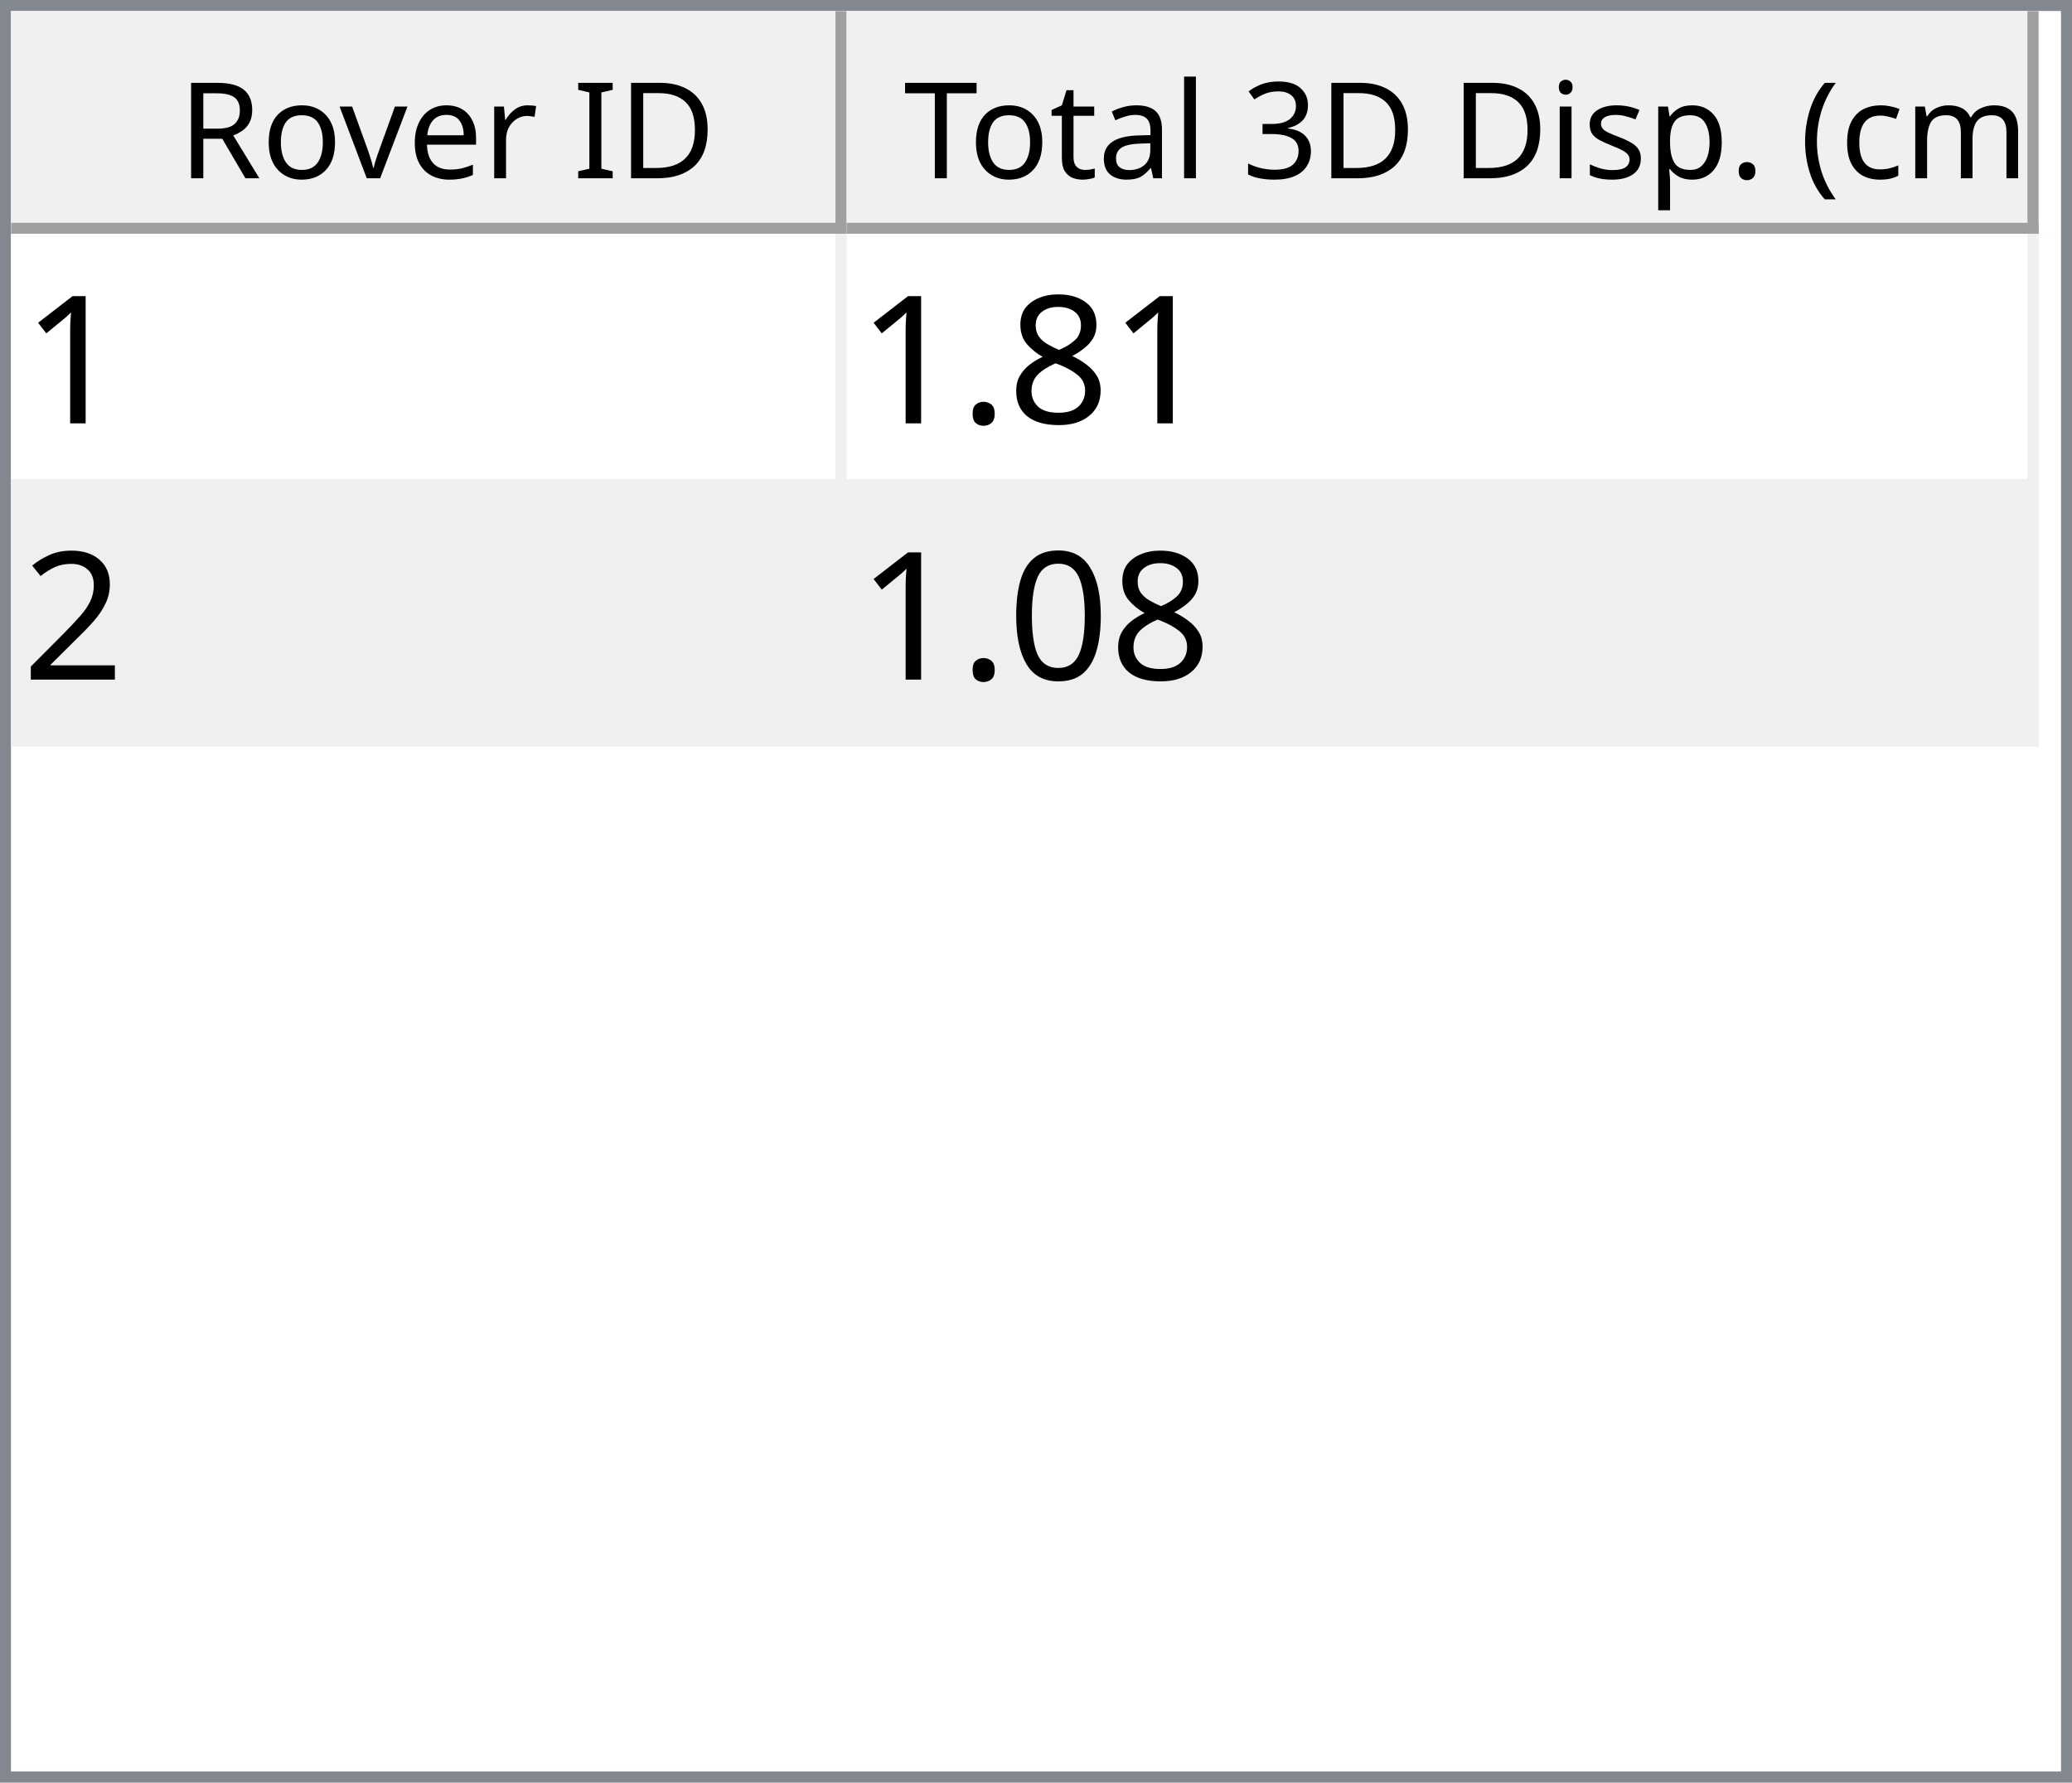
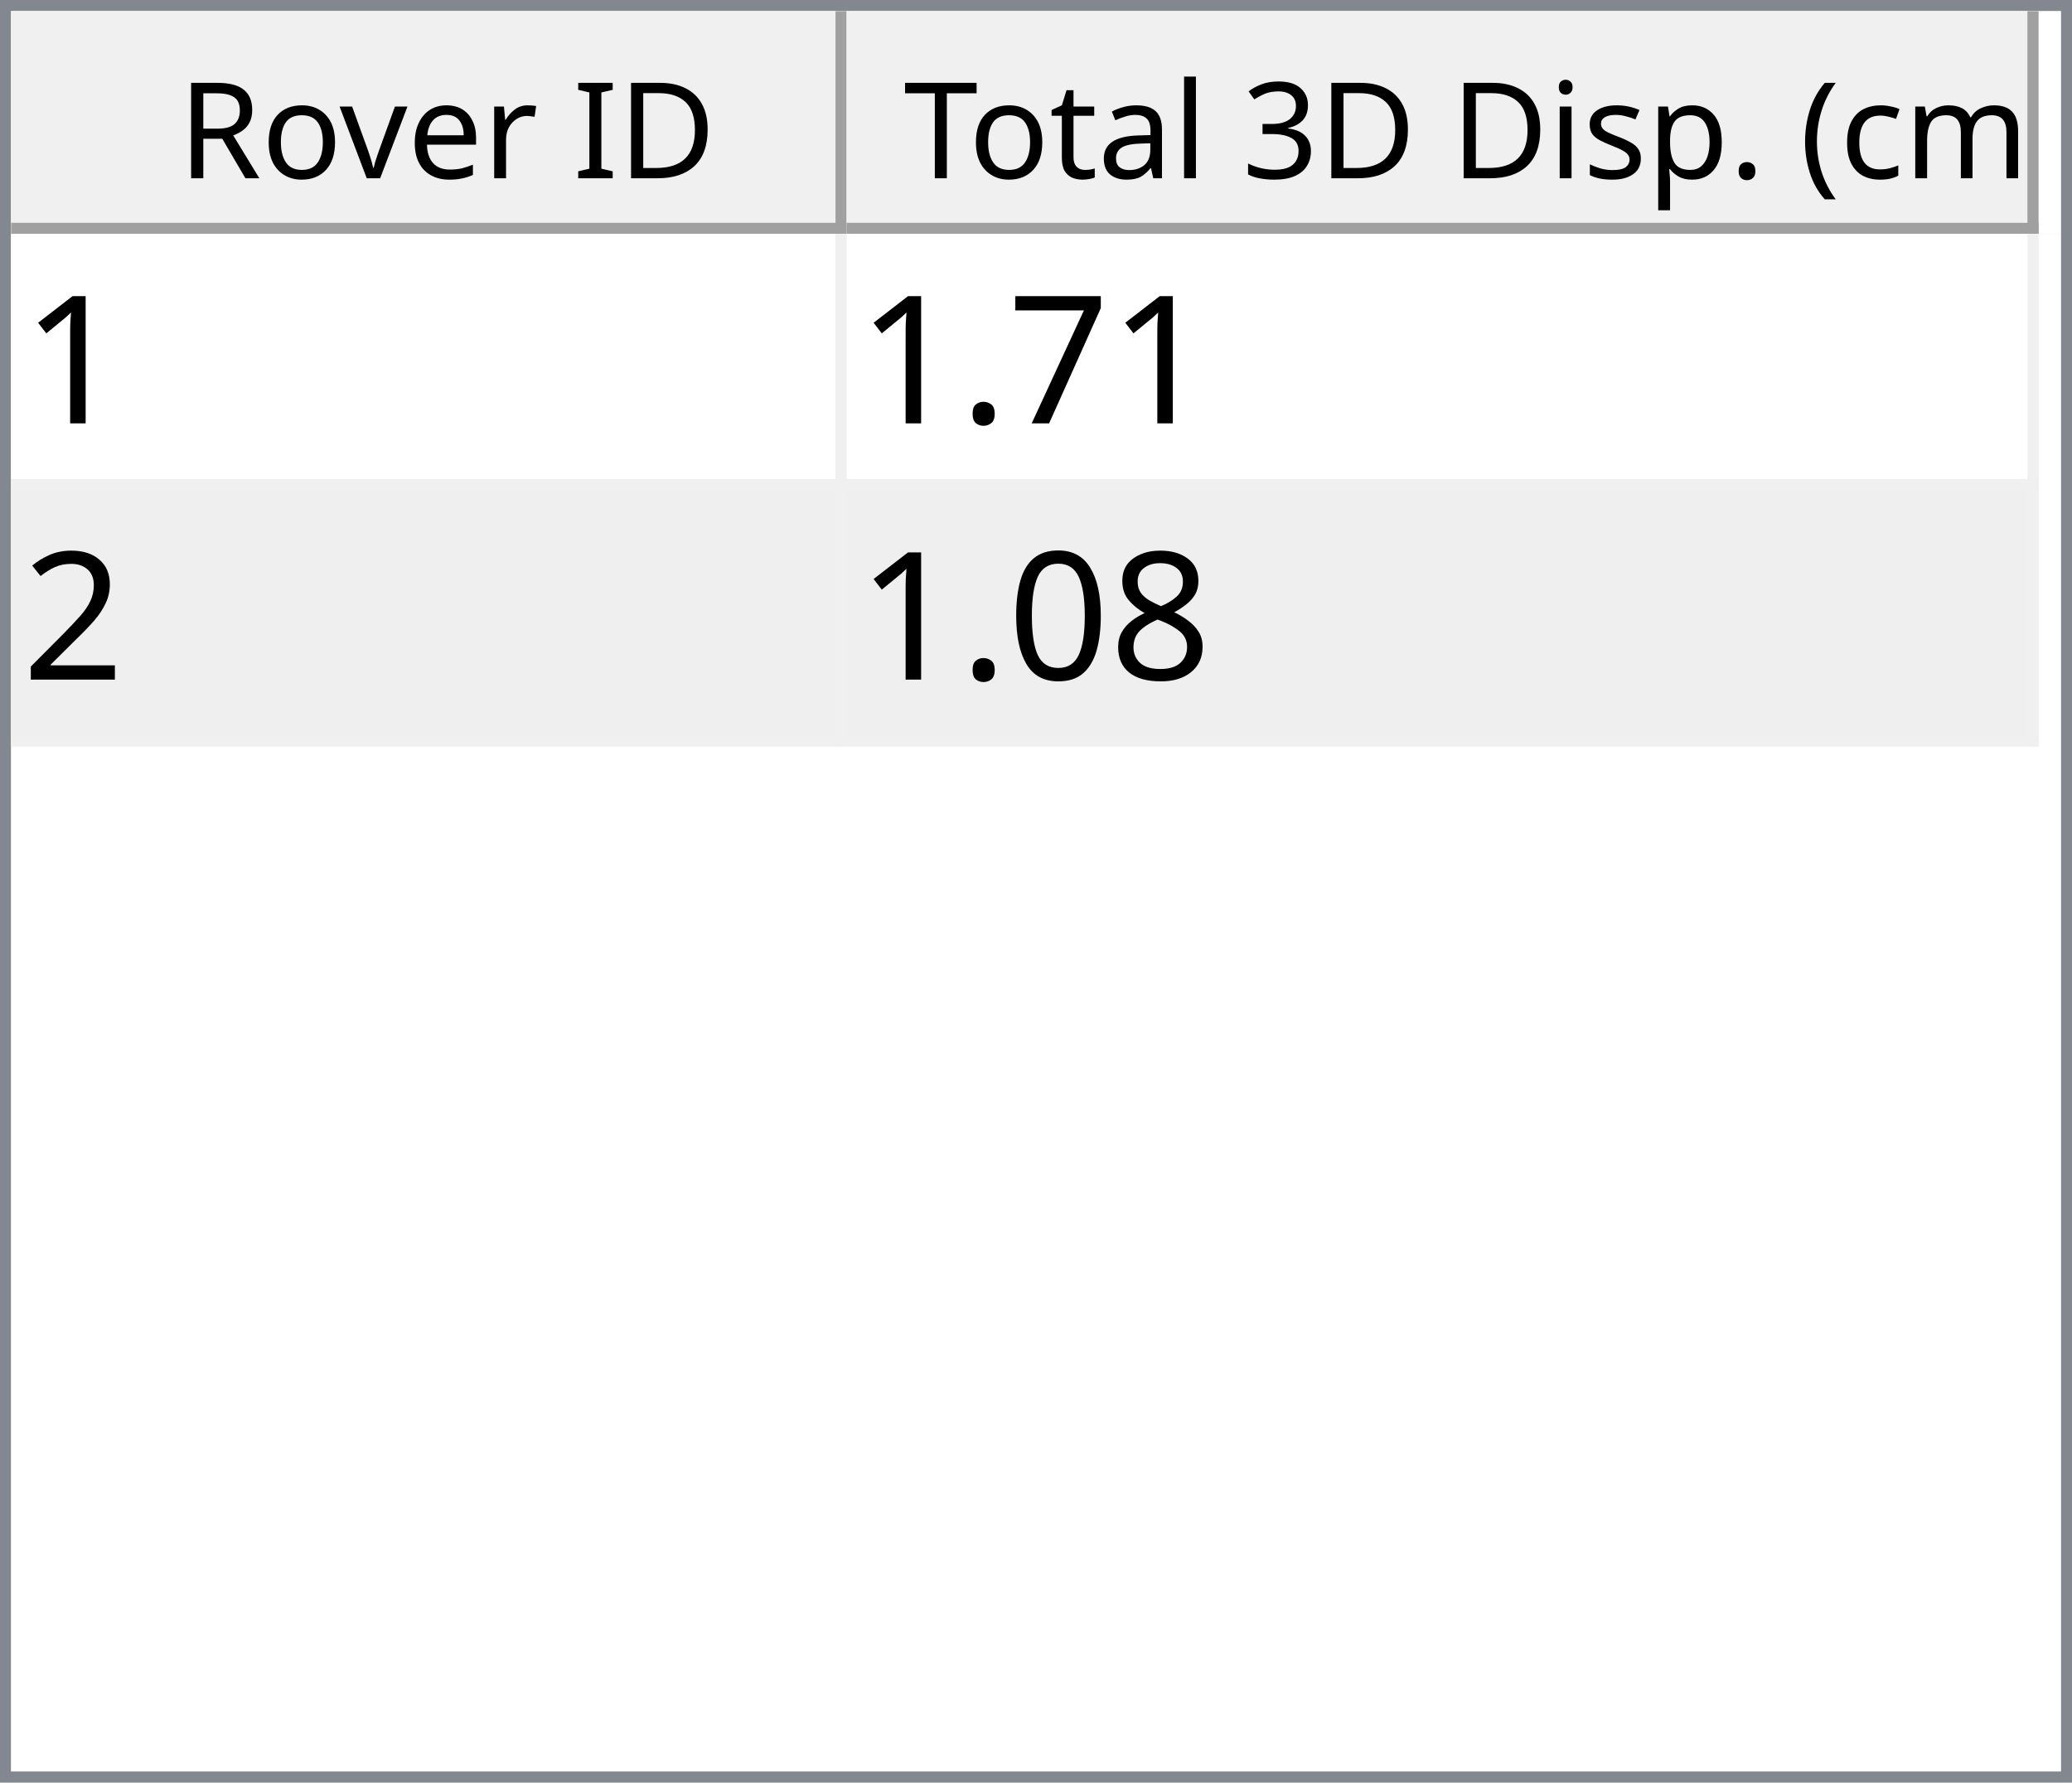
<svg xmlns="http://www.w3.org/2000/svg" style="fill-opacity:1; color-rendering:auto; color-interpolation:auto; text-rendering:auto; stroke:black; stroke-linecap:square; stroke-miterlimit:10; shape-rendering:auto; stroke-opacity:1; fill:black; stroke-dasharray:none; font-weight:normal; stroke-width:1; font-family:'Dialog'; font-style:normal; stroke-linejoin:miter; font-size:12px; stroke-dashoffset:0; image-rendering:auto;" width="186" height="160">
  <defs id="genericDefs" />
  <g>
    <defs id="defs1">
      <clipPath clipPathUnits="userSpaceOnUse" id="clipPath1">
        <path d="M0 0 L186 0 L186 160 L0 160 L0 0 Z" />
      </clipPath>
      <clipPath clipPathUnits="userSpaceOnUse" id="clipPath2">
        <path d="M0 0 L0 160 L186 160 L186 0 Z" />
      </clipPath>
      <clipPath clipPathUnits="userSpaceOnUse" id="clipPath3">
        <path d="M0 0 L0 20 L184 20 L184 0 Z" />
      </clipPath>
      <clipPath clipPathUnits="userSpaceOnUse" id="clipPath4">
        <path d="M0 0 L0 20 L75 20 L75 0 Z" />
      </clipPath>
      <clipPath clipPathUnits="userSpaceOnUse" id="clipPath5">
        <path d="M1 1 L1 19 L74 19 L74 1 Z" />
      </clipPath>
      <clipPath clipPathUnits="userSpaceOnUse" id="clipPath6">
        <path d="M0 0 L0 18 L73 18 L73 0 Z" />
      </clipPath>
      <clipPath clipPathUnits="userSpaceOnUse" id="clipPath7">
        <path d="M-0.5 -0.5 L-0.5 19.5 L74.5 19.5 L74.5 -0.5 Z" />
      </clipPath>
      <clipPath clipPathUnits="userSpaceOnUse" id="clipPath8">
        <path d="M0 0 L0 20 L107 20 L107 0 Z" />
      </clipPath>
      <clipPath clipPathUnits="userSpaceOnUse" id="clipPath9">
        <path d="M1 1 L1 19 L106 19 L106 1 Z" />
      </clipPath>
      <clipPath clipPathUnits="userSpaceOnUse" id="clipPath10">
        <path d="M0 0 L0 18 L105 18 L105 0 Z" />
      </clipPath>
      <clipPath clipPathUnits="userSpaceOnUse" id="clipPath11">
        <path d="M-0.5 -0.5 L-0.5 19.5 L106.5 19.5 L106.5 -0.5 Z" />
      </clipPath>
      <clipPath clipPathUnits="userSpaceOnUse" id="clipPath12">
        <path d="M0 0 L0 138 L184 138 L184 0 Z" />
      </clipPath>
      <clipPath clipPathUnits="userSpaceOnUse" id="clipPath13">
        <path d="M0 0 L0 46 L182 46 L182 0 Z" />
      </clipPath>
      <clipPath clipPathUnits="userSpaceOnUse" id="clipPath14">
        <path d="M-0.5 -0.5 L-0.5 45.5 L181.5 45.5 L181.5 -0.5 Z" />
      </clipPath>
      <clipPath clipPathUnits="userSpaceOnUse" id="clipPath15">
        <path d="M0 0 L0 22 L74 22 L74 0 Z" />
      </clipPath>
      <clipPath clipPathUnits="userSpaceOnUse" id="clipPath16">
        <path d="M0 0 L0 22 L106 22 L106 0 Z" />
      </clipPath>
      <font horiz-adv-x="64.551" id="font1">
        <font-face ascent="107.91" descent="25.098" units-per-em="100" style="font-style:normal; font-family:Segoe UI; font-weight:normal;" />
        <missing-glyph horiz-adv-x="64.551" d="M8.109 0 L8.109 68.266 L56.453 68.266 L56.453 0 L8.109 0 ZM15.328 7.234 L49.219 7.234 L49.219 61.031 L15.328 61.031 L15.328 7.234 Z" />
        <glyph unicode="D" horiz-adv-x="70.117" d="M9.188 0 L9.188 70.016 L28.516 70.016 Q65.531 70.016 65.531 35.891 Q65.531 19.672 55.25 9.836 Q44.969 0 27.734 0 L9.188 0 ZM17.391 62.594 L17.391 7.422 L27.828 7.422 Q41.609 7.422 49.273 14.797 Q56.938 22.172 56.938 35.688 Q56.938 62.594 28.328 62.594 L17.391 62.594 Z" />
        <glyph unicode="I" horiz-adv-x="26.611" d="M17.391 0 L9.188 0 L9.188 70.016 L17.391 70.016 L17.391 0 Z" />
        <glyph unicode=" " horiz-adv-x="27.393" d="" />
        <glyph unicode="r" horiz-adv-x="34.766" d="M34.188 41.891 Q32.078 43.5 28.125 43.5 Q23 43.5 19.555 38.672 Q16.109 33.844 16.109 25.484 L16.109 0 L8.109 0 L8.109 50 L16.109 50 L16.109 39.703 L16.312 39.703 Q18.016 44.969 21.531 47.922 Q25.047 50.875 29.391 50.875 Q32.516 50.875 34.188 50.203 L34.188 41.891 Z" />
        <glyph unicode="e" horiz-adv-x="52.295" d="M48.297 23 L12.984 23 Q13.188 14.656 17.484 10.109 Q21.781 5.562 29.297 5.562 Q37.75 5.562 44.828 11.141 L44.828 3.609 Q38.234 -1.172 27.391 -1.172 Q16.797 -1.172 10.742 5.641 Q4.688 12.453 4.688 24.812 Q4.688 36.469 11.305 43.82 Q17.922 51.172 27.734 51.172 Q37.547 51.172 42.922 44.828 Q48.297 38.484 48.297 27.203 L48.297 23 ZM40.094 29.781 Q40.047 36.719 36.75 40.578 Q33.453 44.438 27.594 44.438 Q21.922 44.438 17.969 40.383 Q14.016 36.328 13.094 29.781 L40.094 29.781 Z" />
        <glyph unicode="v" horiz-adv-x="47.9" d="M47.406 50 L27.484 0 L19.625 0 L0.688 50 L9.469 50 L22.172 13.672 Q23.578 9.672 23.922 6.688 L24.125 6.688 Q24.609 10.453 25.688 13.484 L38.969 50 L47.406 50 Z" />
        <glyph unicode="o" horiz-adv-x="58.594" d="M29 -1.172 Q17.922 -1.172 11.305 5.836 Q4.688 12.844 4.688 24.422 Q4.688 37.016 11.57 44.094 Q18.453 51.172 30.172 51.172 Q41.359 51.172 47.633 44.289 Q53.906 37.406 53.906 25.203 Q53.906 13.234 47.141 6.031 Q40.375 -1.172 29 -1.172 ZM29.594 44.438 Q21.875 44.438 17.383 39.188 Q12.891 33.938 12.891 24.703 Q12.891 15.828 17.43 10.695 Q21.969 5.562 29.594 5.562 Q37.359 5.562 41.531 10.594 Q45.703 15.625 45.703 24.906 Q45.703 34.281 41.531 39.359 Q37.359 44.438 29.594 44.438 Z" />
        <glyph unicode="R" horiz-adv-x="59.814" d="M59.375 0 L49.609 0 L37.891 19.625 Q36.281 22.359 34.766 24.289 Q33.25 26.219 31.664 27.438 Q30.078 28.656 28.25 29.219 Q26.422 29.781 24.125 29.781 L17.391 29.781 L17.391 0 L9.188 0 L9.188 70.016 L30.078 70.016 Q34.672 70.016 38.555 68.867 Q42.438 67.719 45.289 65.375 Q48.141 63.031 49.758 59.547 Q51.375 56.062 51.375 51.375 Q51.375 47.703 50.273 44.656 Q49.172 41.609 47.148 39.211 Q45.125 36.812 42.266 35.133 Q39.406 33.453 35.844 32.516 L35.844 32.328 Q37.594 31.547 38.891 30.547 Q40.188 29.547 41.359 28.18 Q42.531 26.812 43.68 25.078 Q44.828 23.344 46.234 21.047 L59.375 0 ZM17.391 62.594 L17.391 37.203 L28.516 37.203 Q31.594 37.203 34.203 38.133 Q36.812 39.062 38.719 40.797 Q40.625 42.531 41.703 45.047 Q42.781 47.562 42.781 50.688 Q42.781 56.297 39.141 59.445 Q35.5 62.594 28.609 62.594 L17.391 62.594 Z" />
        <glyph unicode=")" horiz-adv-x="30.176" d="M8.297 -15.922 L1.172 -15.922 Q16.406 2.344 16.406 26.812 Q16.406 51.469 1.078 70.016 L8.297 70.016 Q23.531 52.156 23.531 26.703 Q23.531 1.375 8.297 -15.922 Z" />
        <glyph unicode="m" horiz-adv-x="86.133" d="M79.109 0 L71.094 0 L71.094 28.719 Q71.094 37.016 68.531 40.727 Q65.969 44.438 59.906 44.438 Q54.781 44.438 51.195 39.75 Q47.609 35.062 47.609 28.516 L47.609 0 L39.594 0 L39.594 29.688 Q39.594 44.438 28.219 44.438 Q22.953 44.438 19.531 40.016 Q16.109 35.594 16.109 28.516 L16.109 0 L8.109 0 L8.109 50 L16.109 50 L16.109 42.094 L16.312 42.094 Q21.625 51.172 31.844 51.172 Q36.969 51.172 40.773 48.312 Q44.578 45.453 46 40.828 Q51.562 51.172 62.594 51.172 Q79.109 51.172 79.109 30.812 L79.109 0 Z" />
        <glyph unicode="c" horiz-adv-x="46.191" d="M42.188 2.297 Q36.422 -1.172 28.516 -1.172 Q17.828 -1.172 11.258 5.789 Q4.688 12.75 4.688 23.828 Q4.688 36.188 11.766 43.68 Q18.844 51.172 30.672 51.172 Q37.25 51.172 42.281 48.734 L42.281 40.531 Q36.719 44.438 30.375 44.438 Q22.703 44.438 17.797 38.945 Q12.891 33.453 12.891 24.516 Q12.891 15.719 17.508 10.641 Q22.125 5.562 29.891 5.562 Q36.422 5.562 42.188 9.906 L42.188 2.297 Z" />
        <glyph unicode="(" horiz-adv-x="30.176" d="M29.109 -15.922 L21.969 -15.922 Q6.844 1.375 6.844 26.703 Q6.844 52.156 21.969 70.016 L29.203 70.016 Q13.875 51.469 13.875 26.812 Q13.875 2.344 29.109 -15.922 Z" />
        <glyph unicode="." horiz-adv-x="21.68" d="M10.891 -1.078 Q8.641 -1.078 7.055 0.539 Q5.469 2.156 5.469 4.391 Q5.469 6.641 7.055 8.273 Q8.641 9.906 10.891 9.906 Q13.188 9.906 14.797 8.273 Q16.406 6.641 16.406 4.391 Q16.406 2.156 14.797 0.539 Q13.188 -1.078 10.891 -1.078 Z" />
        <glyph unicode="p" horiz-adv-x="58.789" d="M16.312 7.234 L16.109 7.234 L16.109 -23 L8.109 -23 L8.109 50 L16.109 50 L16.109 41.219 L16.312 41.219 Q22.219 51.172 33.594 51.172 Q43.266 51.172 48.688 44.461 Q54.109 37.75 54.109 26.469 Q54.109 13.922 48 6.375 Q41.891 -1.172 31.297 -1.172 Q21.578 -1.172 16.312 7.234 ZM16.109 27.391 L16.109 20.406 Q16.109 14.203 20.141 9.883 Q24.172 5.562 30.375 5.562 Q37.641 5.562 41.773 11.133 Q45.906 16.703 45.906 26.609 Q45.906 34.969 42.047 39.703 Q38.188 44.438 31.594 44.438 Q24.609 44.438 20.359 39.578 Q16.109 34.719 16.109 27.391 Z" />
        <glyph unicode="s" horiz-adv-x="42.432" d="M5.078 1.812 L5.078 10.406 Q11.625 5.562 19.484 5.562 Q30.031 5.562 30.031 12.594 Q30.031 14.594 29.125 15.992 Q28.219 17.391 26.68 18.461 Q25.141 19.531 23.07 20.383 Q21 21.234 18.609 22.172 Q15.281 23.484 12.766 24.828 Q10.25 26.172 8.57 27.859 Q6.891 29.547 6.031 31.695 Q5.172 33.844 5.172 36.719 Q5.172 40.234 6.789 42.945 Q8.406 45.656 11.086 47.484 Q13.766 49.312 17.211 50.242 Q20.656 51.172 24.312 51.172 Q30.812 51.172 35.938 48.922 L35.938 40.828 Q30.422 44.438 23.25 44.438 Q21 44.438 19.195 43.922 Q17.391 43.406 16.094 42.477 Q14.797 41.547 14.086 40.258 Q13.375 38.969 13.375 37.406 Q13.375 35.453 14.086 34.133 Q14.797 32.812 16.164 31.789 Q17.531 30.766 19.484 29.938 Q21.438 29.109 23.922 28.125 Q27.25 26.859 29.883 25.516 Q32.516 24.172 34.375 22.484 Q36.234 20.797 37.234 18.602 Q38.234 16.406 38.234 13.375 Q38.234 9.672 36.602 6.938 Q34.969 4.203 32.234 2.398 Q29.5 0.594 25.93 -0.289 Q22.359 -1.172 18.453 -1.172 Q10.75 -1.172 5.078 1.812 Z" />
        <glyph unicode="i" horiz-adv-x="24.219" d="M12.203 62.703 Q10.062 62.703 8.547 64.164 Q7.031 65.625 7.031 67.875 Q7.031 70.125 8.547 71.609 Q10.062 73.094 12.203 73.094 Q14.406 73.094 15.945 71.609 Q17.484 70.125 17.484 67.875 Q17.484 65.719 15.945 64.211 Q14.406 62.703 12.203 62.703 ZM16.109 0 L8.109 0 L8.109 50 L16.109 50 L16.109 0 Z" />
        <glyph unicode="3" horiz-adv-x="53.906" d="M46.531 19.828 Q46.531 15.094 44.75 11.211 Q42.969 7.328 39.719 4.57 Q36.469 1.812 31.93 0.297 Q27.391 -1.219 21.922 -1.219 Q11.922 -1.219 6 2.594 L6 11.188 Q13.094 5.609 22.219 5.609 Q25.875 5.609 28.828 6.539 Q31.781 7.469 33.906 9.227 Q36.031 10.984 37.18 13.477 Q38.328 15.969 38.328 19.094 Q38.328 32.812 18.797 32.812 L12.984 32.812 L12.984 39.594 L18.5 39.594 Q35.797 39.594 35.797 52.484 Q35.797 64.406 22.609 64.406 Q15.188 64.406 8.688 59.422 L8.688 67.188 Q15.375 71.188 24.609 71.188 Q29 71.188 32.57 69.969 Q36.141 68.75 38.68 66.555 Q41.219 64.359 42.609 61.281 Q44 58.203 44 54.5 Q44 40.672 30.031 36.719 L30.031 36.531 Q33.594 36.141 36.625 34.797 Q39.656 33.453 41.852 31.305 Q44.047 29.156 45.289 26.25 Q46.531 23.344 46.531 19.828 Z" />
        <glyph unicode="l" horiz-adv-x="24.219" d="M16.109 0 L8.109 0 L8.109 74.031 L16.109 74.031 L16.109 0 Z" />
        <glyph unicode="a" horiz-adv-x="50.879" d="M43.891 0 L35.891 0 L35.891 7.812 L35.688 7.812 Q30.469 -1.172 20.312 -1.172 Q12.844 -1.172 8.617 2.781 Q4.391 6.734 4.391 13.281 Q4.391 27.297 20.906 29.594 L35.891 31.688 Q35.891 44.438 25.594 44.438 Q16.547 44.438 9.281 38.281 L9.281 46.484 Q16.656 51.172 26.266 51.172 Q43.891 51.172 43.891 32.516 L43.891 0 ZM35.891 25.297 L23.828 23.641 Q18.266 22.859 15.43 20.875 Q12.594 18.891 12.594 13.875 Q12.594 10.203 15.211 7.883 Q17.828 5.562 22.172 5.562 Q28.125 5.562 32.008 9.742 Q35.891 13.922 35.891 20.312 L35.891 25.297 Z" />
        <glyph unicode="t" horiz-adv-x="33.887" d="M31.297 0.484 Q28.469 -1.078 23.828 -1.078 Q10.688 -1.078 10.688 13.578 L10.688 43.172 L2.094 43.172 L2.094 50 L10.688 50 L10.688 62.203 L18.703 64.797 L18.703 50 L31.297 50 L31.297 43.172 L18.703 43.172 L18.703 14.984 Q18.703 9.969 20.414 7.82 Q22.125 5.672 26.078 5.672 Q29.109 5.672 31.297 7.328 L31.297 0.484 Z" />
        <glyph unicode="T" horiz-adv-x="52.393" d="M50.594 62.594 L30.375 62.594 L30.375 0 L22.172 0 L22.172 62.594 L2 62.594 L2 70.016 L50.594 70.016 L50.594 62.594 Z" />
      </font>
      <font horiz-adv-x="75.0" id="font2">
        <font-face ascent="100.537" descent="21.973" units-per-em="100" style="font-style:normal; font-family:sans-serif; font-weight:normal;" />
        <missing-glyph horiz-adv-x="75.0" d="M12.5 0 L12.5 62.5 L62.5 62.5 L62.5 0 L12.5 0 ZM14.062 1.562 L60.938 1.562 L60.938 60.938 L14.062 60.938 L14.062 1.562 Z" />
        <glyph unicode="1" horiz-adv-x="55.615" d="M37.25 0 L28.469 0 L28.469 56 Q25.297 52.984 20.141 49.953 Q14.984 46.922 10.891 45.406 L10.891 53.906 Q18.266 57.375 23.781 62.305 Q29.297 67.234 31.594 71.875 L37.25 71.875 L37.25 0 Z" />
-         <glyph unicode="8" horiz-adv-x="55.615" d="M17.672 38.812 Q12.203 40.828 9.57 44.539 Q6.938 48.25 6.938 53.422 Q6.938 61.234 12.555 66.555 Q18.172 71.875 27.484 71.875 Q36.859 71.875 42.578 66.43 Q48.297 60.984 48.297 53.172 Q48.297 48.188 45.68 44.508 Q43.062 40.828 37.75 38.812 Q44.344 36.672 47.781 31.883 Q51.219 27.094 51.219 20.453 Q51.219 11.281 44.727 5.031 Q38.234 -1.219 27.641 -1.219 Q17.047 -1.219 10.547 5.055 Q4.047 11.328 4.047 20.703 Q4.047 27.688 7.594 32.398 Q11.141 37.109 17.672 38.812 ZM15.922 53.719 Q15.922 48.641 19.195 45.414 Q22.469 42.188 27.688 42.188 Q32.766 42.188 36.016 45.383 Q39.266 48.578 39.266 53.219 Q39.266 58.062 35.914 61.359 Q32.562 64.656 27.594 64.656 Q22.562 64.656 19.242 61.43 Q15.922 58.203 15.922 53.719 ZM13.094 20.656 Q13.094 16.891 14.875 13.375 Q16.656 9.859 20.172 7.93 Q23.688 6 27.734 6 Q34.031 6 38.133 10.055 Q42.234 14.109 42.234 20.359 Q42.234 26.703 38.016 30.859 Q33.797 35.016 27.438 35.016 Q21.234 35.016 17.164 30.914 Q13.094 26.812 13.094 20.656 Z" />
+         <glyph unicode="7" horiz-adv-x="55.615" d="M4.734 62.203 L4.734 70.656 L51.078 70.656 L51.078 63.812 Q44.234 56.547 37.523 44.484 Q30.812 32.422 27.156 19.672 Q24.516 10.688 23.781 0 L14.75 0 Q14.891 8.453 18.062 20.414 Q21.234 32.375 27.172 43.484 Q33.109 54.594 39.797 62.203 L4.734 62.203 Z" />
        <glyph unicode="." horiz-adv-x="27.783" d="M9.078 0 L9.078 10.016 L19.094 10.016 L19.094 0 L9.078 0 Z" />
        <glyph unicode="2" horiz-adv-x="55.615" d="M50.344 8.453 L50.344 0 L3.031 0 Q2.938 3.172 4.047 6.109 Q5.859 10.938 9.836 15.625 Q13.812 20.312 21.344 26.469 Q33.016 36.031 37.117 41.625 Q41.219 47.219 41.219 52.203 Q41.219 57.422 37.477 61.008 Q33.734 64.594 27.734 64.594 Q21.391 64.594 17.578 60.789 Q13.766 56.984 13.719 50.25 L4.688 51.172 Q5.609 61.281 11.664 66.578 Q17.719 71.875 27.938 71.875 Q38.234 71.875 44.242 66.164 Q50.25 60.453 50.25 52 Q50.25 47.703 48.492 43.555 Q46.734 39.406 42.656 34.812 Q38.578 30.219 29.109 22.219 Q21.188 15.578 18.945 13.211 Q16.703 10.844 15.234 8.453 L50.344 8.453 Z" />
+         <glyph unicode="8" horiz-adv-x="55.615" d="M17.672 38.812 Q12.203 40.828 9.57 44.539 Q6.938 48.25 6.938 53.422 Q6.938 61.234 12.555 66.555 Q18.172 71.875 27.484 71.875 Q36.859 71.875 42.578 66.43 Q48.297 60.984 48.297 53.172 Q48.297 48.188 45.68 44.508 Q43.062 40.828 37.75 38.812 Q44.344 36.672 47.781 31.883 Q51.219 27.094 51.219 20.453 Q51.219 11.281 44.727 5.031 Q38.234 -1.219 27.641 -1.219 Q17.047 -1.219 10.547 5.055 Q4.047 11.328 4.047 20.703 Q4.047 27.688 7.594 32.398 Q11.141 37.109 17.672 38.812 ZM15.922 53.719 Q15.922 48.641 19.195 45.414 Q22.469 42.188 27.688 42.188 Q32.766 42.188 36.016 45.383 Q39.266 48.578 39.266 53.219 Q39.266 58.062 35.914 61.359 Q32.562 64.656 27.594 64.656 Q22.562 64.656 19.242 61.43 Q15.922 58.203 15.922 53.719 ZM13.094 20.656 Q13.094 16.891 14.875 13.375 Q16.656 9.859 20.172 7.93 Q23.688 6 27.734 6 Q34.031 6 38.133 10.055 Q42.234 14.109 42.234 20.359 Q42.234 26.703 38.016 30.859 Q33.797 35.016 27.438 35.016 Q21.234 35.016 17.164 30.914 Q13.094 26.812 13.094 20.656 Z" />
        <glyph unicode="0" horiz-adv-x="55.615" d="M4.156 35.297 Q4.156 48 6.766 55.742 Q9.375 63.484 14.523 67.68 Q19.672 71.875 27.484 71.875 Q33.25 71.875 37.594 69.555 Q41.938 67.234 44.773 62.867 Q47.609 58.5 49.219 52.227 Q50.828 45.953 50.828 35.297 Q50.828 22.703 48.242 14.969 Q45.656 7.234 40.508 3.008 Q35.359 -1.219 27.484 -1.219 Q17.141 -1.219 11.234 6.203 Q4.156 15.141 4.156 35.297 ZM13.188 35.297 Q13.188 17.672 17.312 11.836 Q21.438 6 27.484 6 Q33.547 6 37.672 11.859 Q41.797 17.719 41.797 35.297 Q41.797 52.984 37.672 58.789 Q33.547 64.594 27.391 64.594 Q21.344 64.594 17.719 59.469 Q13.188 52.938 13.188 35.297 Z" />
      </font>
    </defs>
    <g style="fill:white; stroke:white;">
      <rect x="0" y="0" width="186" style="clip-path:url(#clipPath1); stroke:none;" height="160" />
    </g>
    <g style="fill:white; text-rendering:optimizeSpeed; color-rendering:optimizeSpeed; image-rendering:optimizeSpeed; shape-rendering:crispEdges; stroke:white; color-interpolation:sRGB;">
      <rect x="0" width="186" height="160" y="0" style="stroke:none;" />
      <path style="stroke:none;" d="M0 160 L186 160 L186 0 L0 0 Z" />
    </g>
    <g style="fill:rgb(240,240,240); font-family:'Segoe UI'; stroke:rgb(240,240,240);">
      <rect x="0" y="0" width="186" style="clip-path:url(#clipPath2); stroke:none;" height="160" />
    </g>
    <g style="fill:rgb(130,135,144); font-family:'Segoe UI'; stroke:rgb(130,135,144);">
      <path d="M0 0 L186 0 L186 160 L0 160 L0 0 ZM1 1 L185 1 L185 159 L1 159 L1 1 Z" style="fill-rule:evenodd; clip-path:url(#clipPath2); stroke:none;" />
    </g>
    <g style="fill:white; font-family:'Segoe UI'; stroke:white;" transform="translate(1,1)">
      <rect x="0" y="0" width="184" style="clip-path:url(#clipPath3); stroke:none;" height="20" />
    </g>
    <g style="fill:rgb(240,240,240); font-family:'Segoe UI'; stroke:rgb(240,240,240);" transform="translate(1,1)">
      <rect x="0" y="0" width="75" style="clip-path:url(#clipPath4); stroke:none;" height="20" />
    </g>
    <g style="font-family:'Segoe UI';" transform="translate(2,2)">
      <text x="14" xml:space="preserve" y="14" style="clip-path:url(#clipPath6); stroke:none;">Rover ID</text>
    </g>
    <g style="fill:rgb(160,160,160); font-family:'Segoe UI'; stroke:rgb(160,160,160); stroke-linejoin:bevel;" transform="translate(1.5,1.5)">
      <line x1="74" x2="74" y1="0" style="fill:none; clip-path:url(#clipPath7);" y2="19" />
    </g>
    <g style="fill:rgb(160,160,160); font-family:'Segoe UI'; stroke:rgb(160,160,160); stroke-linejoin:bevel;" transform="matrix(1,0,0,1,1,1) translate(0.5,0.5)">
      <line x1="0" x2="74" y1="19" style="fill:none; clip-path:url(#clipPath7);" y2="19" />
    </g>
    <g style="fill:rgb(240,240,240); font-family:'Segoe UI'; stroke:rgb(240,240,240);" transform="translate(76,1)">
      <rect x="0" y="0" width="107" style="clip-path:url(#clipPath8); stroke:none;" height="20" />
    </g>
    <g style="font-family:'Segoe UI';" transform="translate(77,2)">
      <text x="1" xml:space="preserve" y="14" style="clip-path:url(#clipPath10); stroke:none;"> Total 3D Disp. (cm)</text>
    </g>
    <g style="fill:rgb(160,160,160); font-family:'Segoe UI'; stroke:rgb(160,160,160); stroke-linejoin:bevel;" transform="translate(76.5,1.5)">
      <line x1="106" x2="106" y1="0" style="fill:none; clip-path:url(#clipPath11);" y2="19" />
    </g>
    <g style="fill:rgb(160,160,160); font-family:'Segoe UI'; stroke:rgb(160,160,160); stroke-linejoin:bevel;" transform="matrix(1,0,0,1,76,1) translate(0.5,0.5)">
      <line x1="0" x2="106" y1="19" style="fill:none; clip-path:url(#clipPath11);" y2="19" />
    </g>
    <g style="fill:white; font-family:'Segoe UI'; stroke:white;" transform="translate(1,21)">
      <rect x="0" y="0" width="184" style="clip-path:url(#clipPath12); stroke:none;" height="138" />
    </g>
    <g style="fill:rgb(240,240,240); font-size:16px; font-family:sans-serif; stroke:rgb(240,240,240);" transform="translate(1,21)">
      <rect x="0" y="0" width="182" style="clip-path:url(#clipPath13); stroke:none;" height="46" />
      <line transform="translate(0.5,0.5)" x1="0" x2="181" y1="22" style="clip-path:url(#clipPath14); fill:none; stroke-linejoin:bevel;" y2="22" />
    </g>
    <g transform="matrix(1,0,0,1,1,21) translate(0.5,0.5)" style="fill:rgb(240,240,240); font-size:16px; font-family:sans-serif; stroke:rgb(240,240,240); stroke-linejoin:bevel;">
      <line x1="0" x2="181" y1="45" style="fill:none; clip-path:url(#clipPath14);" y2="45" />
    </g>
    <g transform="matrix(1,0,0,1,1,21) translate(0.5,0.5)" style="fill:rgb(240,240,240); font-size:16px; font-family:sans-serif; stroke:rgb(240,240,240); stroke-linejoin:bevel;">
      <line x1="74" x2="74" y1="0" style="fill:none; clip-path:url(#clipPath14);" y2="45" />
    </g>
    <g transform="matrix(1,0,0,1,1,21) translate(0.5,0.5)" style="fill:rgb(240,240,240); font-size:16px; font-family:sans-serif; stroke:rgb(240,240,240); stroke-linejoin:bevel;">
      <line x1="181" x2="181" y1="0" style="fill:none; clip-path:url(#clipPath14);" y2="45" />
    </g>
    <g style="fill:white; font-size:16px; font-family:sans-serif; stroke:white;" transform="matrix(1,0,0,1,1,21)">
      <rect x="0" y="0" width="74" style="clip-path:url(#clipPath15); stroke:none;" height="22" />
      <text x="1" y="17" style="fill:black; clip-path:url(#clipPath15); stroke:none;" xml:space="preserve">1</text>
    </g>
    <g style="fill:white; font-size:16px; font-family:sans-serif; stroke:white;" transform="matrix(1,0,0,1,1,21) translate(75,0)">
      <rect x="0" y="0" width="106" style="clip-path:url(#clipPath16); stroke:none;" height="22" />
-       <text x="1" y="17" style="fill:black; clip-path:url(#clipPath16); stroke:none;" xml:space="preserve">1.81</text>
+       <text x="1" y="17" style="fill:black; clip-path:url(#clipPath16); stroke:none;" xml:space="preserve">1.71</text>
    </g>
    <g style="fill:rgb(239,239,239); font-size:16px; font-family:sans-serif; stroke:rgb(239,239,239);" transform="matrix(1,0,0,1,1,21) translate(0,23)">
      <rect x="0" y="0" width="74" style="clip-path:url(#clipPath15); stroke:none;" height="22" />
      <text x="1" y="17" style="fill:black; clip-path:url(#clipPath15); stroke:none;" xml:space="preserve">2</text>
    </g>
    <g style="fill:rgb(239,239,239); font-size:16px; font-family:sans-serif; stroke:rgb(239,239,239);" transform="matrix(1,0,0,1,1,21) translate(75,23)">
      <rect x="0" y="0" width="106" style="clip-path:url(#clipPath16); stroke:none;" height="22" />
      <text x="1" y="17" style="fill:black; clip-path:url(#clipPath16); stroke:none;" xml:space="preserve">1.08</text>
    </g>
  </g>
</svg>
